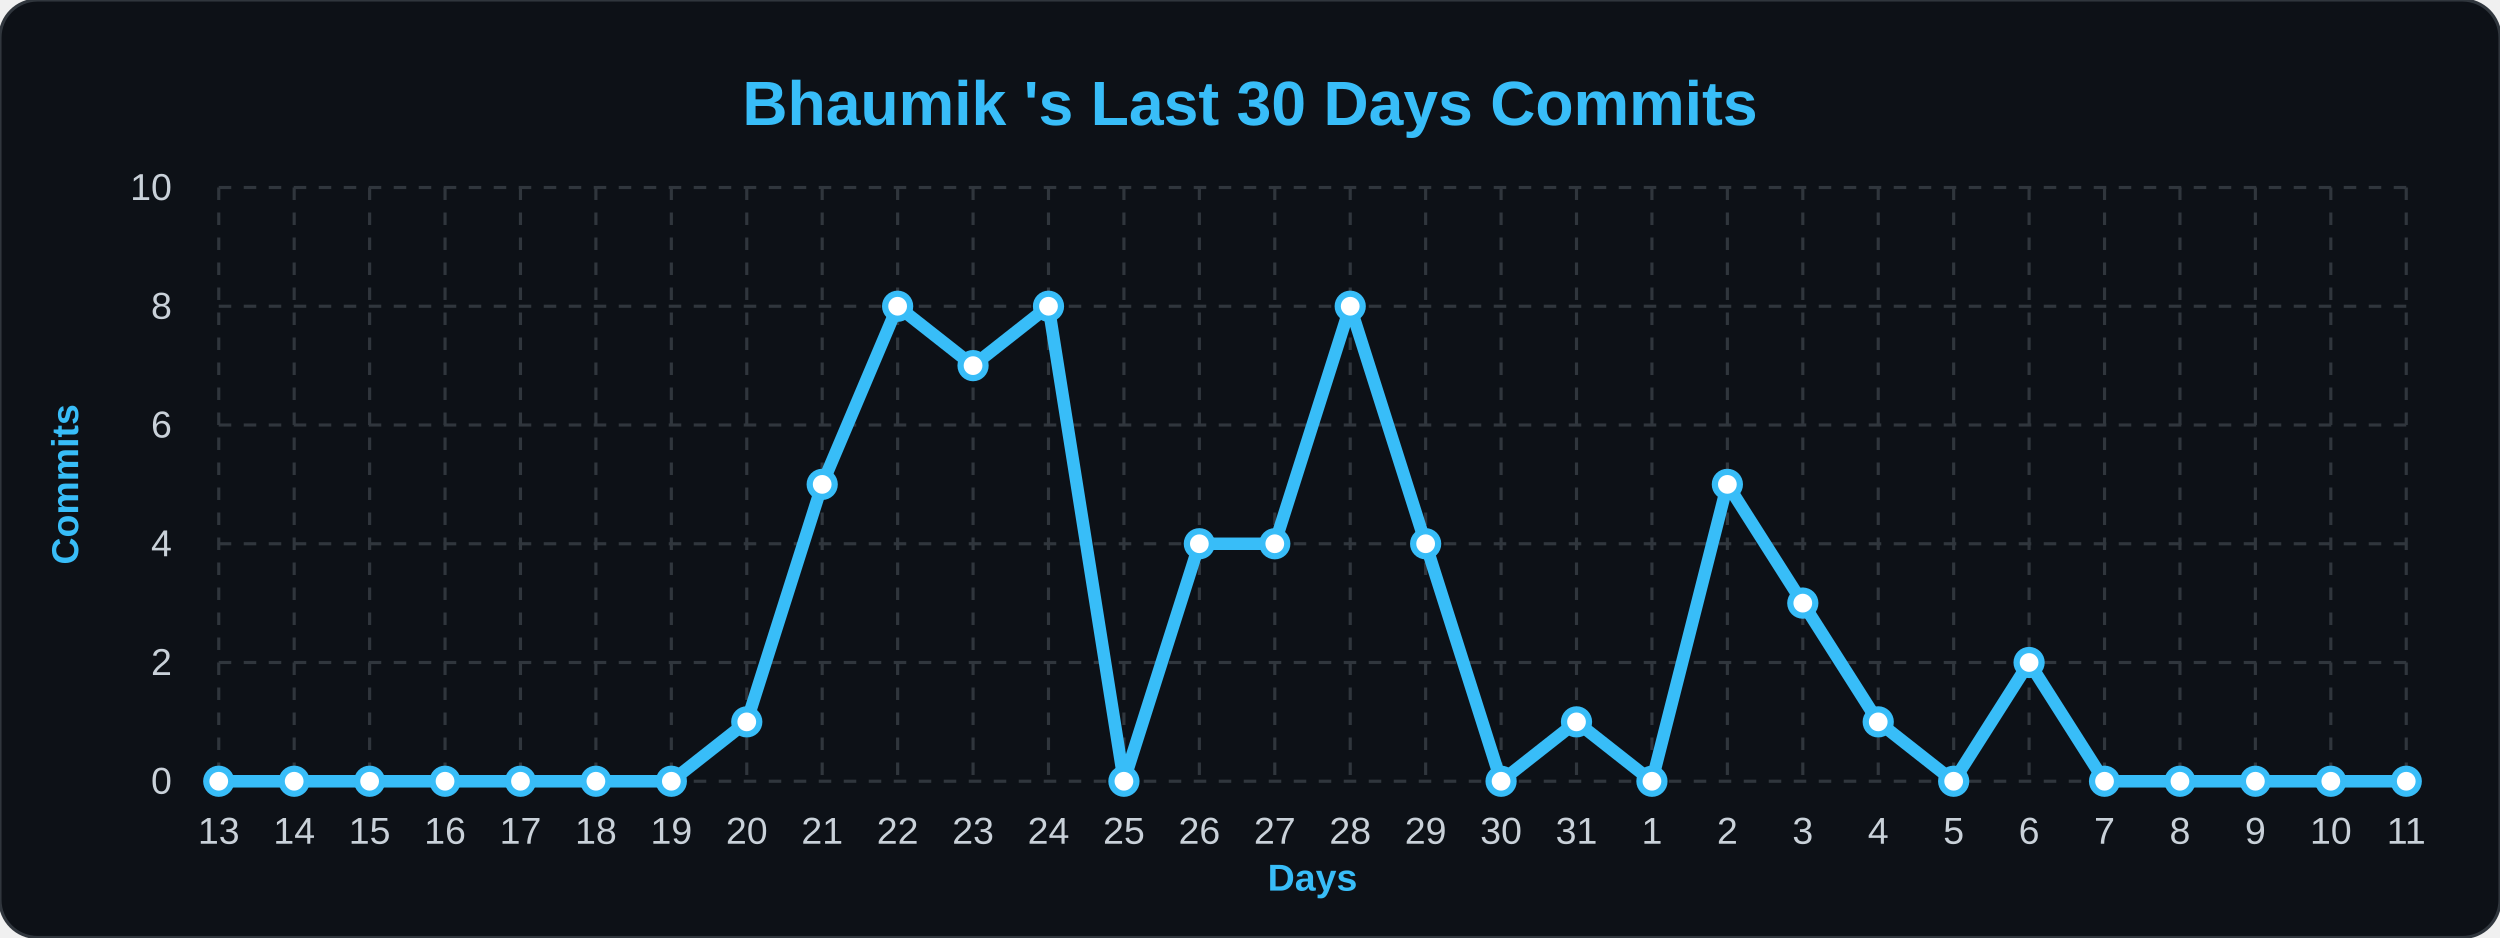
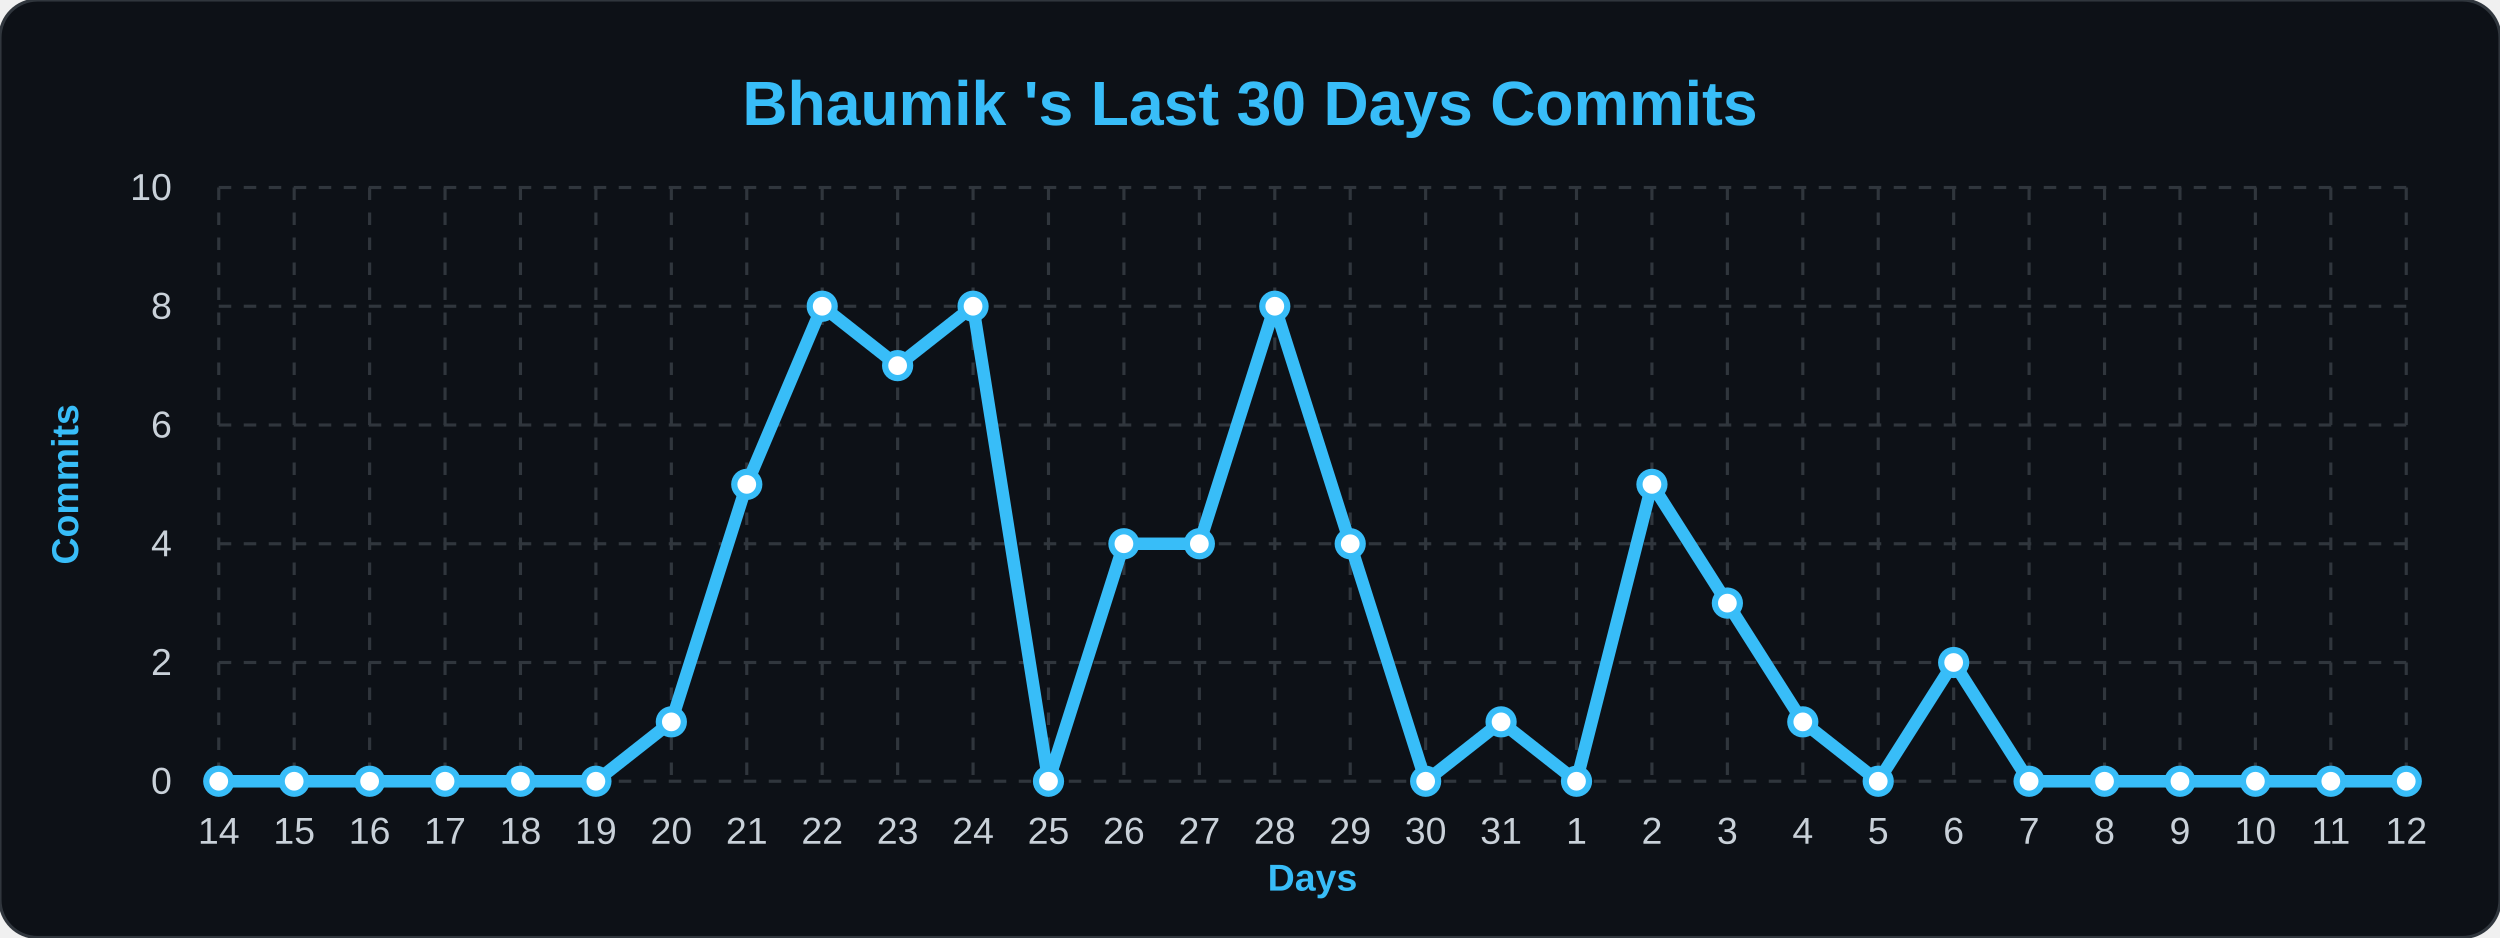
<svg xmlns="http://www.w3.org/2000/svg" width="100%" viewBox="0 0 800 300">
  <style>
        .bg { fill: #0d1117; }
        .title { font: bold 20px 'Segoe UI', Arial, sans-serif; fill: #38bdf8; }
        .axis-label { font: bold 12px 'Segoe UI', Arial, sans-serif; fill: #38bdf8; }
        .tick-label { font: 12px 'Segoe UI', Arial, sans-serif; fill: #c9d1d9; }
        .grid { stroke: #30363d; stroke-width: 1; stroke-dasharray: 4 4; }
        .line { fill: none; stroke: #38bdf8; stroke-width: 4; stroke-linejoin: round; }
        .dot { fill: #ffffff; stroke: #38bdf8; stroke-width: 2; }
    </style>
  <rect width="800" height="300" rx="12" class="bg" stroke="#30363d" stroke-width="1" />
  <text x="400" y="40" class="title" text-anchor="middle">Bhaumik 's Last 30 Days Commits</text>
  <text x="25" y="155" class="axis-label" text-anchor="middle" transform="rotate(-90 25,155)">Commits</text>
  <text x="420" y="285" class="axis-label" text-anchor="middle">Days</text>
  <line x1="70" y1="250.0" x2="770" y2="250.0" class="grid" />
  <text x="55" y="254.0" class="tick-label" text-anchor="end">0</text>
  <line x1="70" y1="212.0" x2="770" y2="212.0" class="grid" />
  <text x="55" y="216.0" class="tick-label" text-anchor="end">2</text>
  <line x1="70" y1="174.0" x2="770" y2="174.0" class="grid" />
  <text x="55" y="178.0" class="tick-label" text-anchor="end">4</text>
  <line x1="70" y1="136.0" x2="770" y2="136.0" class="grid" />
  <text x="55" y="140.0" class="tick-label" text-anchor="end">6</text>
  <line x1="70" y1="98.0" x2="770" y2="98.0" class="grid" />
  <text x="55" y="102.0" class="tick-label" text-anchor="end">8</text>
  <line x1="70" y1="60.0" x2="770" y2="60.0" class="grid" />
  <text x="55" y="64.0" class="tick-label" text-anchor="end">10</text>
  <line x1="70.0" y1="60" x2="70.0" y2="250" class="grid" />
-   <text x="70.0" y="270" class="tick-label" text-anchor="middle">13</text>
+   <text x="70.0" y="270" class="tick-label" text-anchor="middle">14</text>
  <line x1="94.138" y1="60" x2="94.138" y2="250" class="grid" />
-   <text x="94.138" y="270" class="tick-label" text-anchor="middle">14</text>
+   <text x="94.138" y="270" class="tick-label" text-anchor="middle">15</text>
  <line x1="118.276" y1="60" x2="118.276" y2="250" class="grid" />
-   <text x="118.276" y="270" class="tick-label" text-anchor="middle">15</text>
+   <text x="118.276" y="270" class="tick-label" text-anchor="middle">16</text>
  <line x1="142.414" y1="60" x2="142.414" y2="250" class="grid" />
-   <text x="142.414" y="270" class="tick-label" text-anchor="middle">16</text>
+   <text x="142.414" y="270" class="tick-label" text-anchor="middle">17</text>
  <line x1="166.552" y1="60" x2="166.552" y2="250" class="grid" />
-   <text x="166.552" y="270" class="tick-label" text-anchor="middle">17</text>
+   <text x="166.552" y="270" class="tick-label" text-anchor="middle">18</text>
  <line x1="190.69" y1="60" x2="190.69" y2="250" class="grid" />
-   <text x="190.69" y="270" class="tick-label" text-anchor="middle">18</text>
+   <text x="190.69" y="270" class="tick-label" text-anchor="middle">19</text>
  <line x1="214.828" y1="60" x2="214.828" y2="250" class="grid" />
-   <text x="214.828" y="270" class="tick-label" text-anchor="middle">19</text>
+   <text x="214.828" y="270" class="tick-label" text-anchor="middle">20</text>
  <line x1="238.966" y1="60" x2="238.966" y2="250" class="grid" />
-   <text x="238.966" y="270" class="tick-label" text-anchor="middle">20</text>
+   <text x="238.966" y="270" class="tick-label" text-anchor="middle">21</text>
  <line x1="263.103" y1="60" x2="263.103" y2="250" class="grid" />
-   <text x="263.103" y="270" class="tick-label" text-anchor="middle">21</text>
+   <text x="263.103" y="270" class="tick-label" text-anchor="middle">22</text>
  <line x1="287.241" y1="60" x2="287.241" y2="250" class="grid" />
-   <text x="287.241" y="270" class="tick-label" text-anchor="middle">22</text>
+   <text x="287.241" y="270" class="tick-label" text-anchor="middle">23</text>
  <line x1="311.379" y1="60" x2="311.379" y2="250" class="grid" />
-   <text x="311.379" y="270" class="tick-label" text-anchor="middle">23</text>
+   <text x="311.379" y="270" class="tick-label" text-anchor="middle">24</text>
  <line x1="335.517" y1="60" x2="335.517" y2="250" class="grid" />
-   <text x="335.517" y="270" class="tick-label" text-anchor="middle">24</text>
+   <text x="335.517" y="270" class="tick-label" text-anchor="middle">25</text>
  <line x1="359.655" y1="60" x2="359.655" y2="250" class="grid" />
-   <text x="359.655" y="270" class="tick-label" text-anchor="middle">25</text>
+   <text x="359.655" y="270" class="tick-label" text-anchor="middle">26</text>
  <line x1="383.793" y1="60" x2="383.793" y2="250" class="grid" />
-   <text x="383.793" y="270" class="tick-label" text-anchor="middle">26</text>
+   <text x="383.793" y="270" class="tick-label" text-anchor="middle">27</text>
  <line x1="407.931" y1="60" x2="407.931" y2="250" class="grid" />
-   <text x="407.931" y="270" class="tick-label" text-anchor="middle">27</text>
+   <text x="407.931" y="270" class="tick-label" text-anchor="middle">28</text>
  <line x1="432.069" y1="60" x2="432.069" y2="250" class="grid" />
-   <text x="432.069" y="270" class="tick-label" text-anchor="middle">28</text>
+   <text x="432.069" y="270" class="tick-label" text-anchor="middle">29</text>
  <line x1="456.207" y1="60" x2="456.207" y2="250" class="grid" />
-   <text x="456.207" y="270" class="tick-label" text-anchor="middle">29</text>
+   <text x="456.207" y="270" class="tick-label" text-anchor="middle">30</text>
  <line x1="480.345" y1="60" x2="480.345" y2="250" class="grid" />
-   <text x="480.345" y="270" class="tick-label" text-anchor="middle">30</text>
+   <text x="480.345" y="270" class="tick-label" text-anchor="middle">31</text>
  <line x1="504.483" y1="60" x2="504.483" y2="250" class="grid" />
-   <text x="504.483" y="270" class="tick-label" text-anchor="middle">31</text>
+   <text x="504.483" y="270" class="tick-label" text-anchor="middle">1</text>
  <line x1="528.621" y1="60" x2="528.621" y2="250" class="grid" />
-   <text x="528.621" y="270" class="tick-label" text-anchor="middle">1</text>
+   <text x="528.621" y="270" class="tick-label" text-anchor="middle">2</text>
  <line x1="552.759" y1="60" x2="552.759" y2="250" class="grid" />
-   <text x="552.759" y="270" class="tick-label" text-anchor="middle">2</text>
+   <text x="552.759" y="270" class="tick-label" text-anchor="middle">3</text>
  <line x1="576.897" y1="60" x2="576.897" y2="250" class="grid" />
-   <text x="576.897" y="270" class="tick-label" text-anchor="middle">3</text>
+   <text x="576.897" y="270" class="tick-label" text-anchor="middle">4</text>
  <line x1="601.034" y1="60" x2="601.034" y2="250" class="grid" />
-   <text x="601.034" y="270" class="tick-label" text-anchor="middle">4</text>
+   <text x="601.034" y="270" class="tick-label" text-anchor="middle">5</text>
  <line x1="625.172" y1="60" x2="625.172" y2="250" class="grid" />
-   <text x="625.172" y="270" class="tick-label" text-anchor="middle">5</text>
+   <text x="625.172" y="270" class="tick-label" text-anchor="middle">6</text>
  <line x1="649.31" y1="60" x2="649.31" y2="250" class="grid" />
-   <text x="649.31" y="270" class="tick-label" text-anchor="middle">6</text>
+   <text x="649.31" y="270" class="tick-label" text-anchor="middle">7</text>
  <line x1="673.448" y1="60" x2="673.448" y2="250" class="grid" />
-   <text x="673.448" y="270" class="tick-label" text-anchor="middle">7</text>
+   <text x="673.448" y="270" class="tick-label" text-anchor="middle">8</text>
  <line x1="697.586" y1="60" x2="697.586" y2="250" class="grid" />
-   <text x="697.586" y="270" class="tick-label" text-anchor="middle">8</text>
+   <text x="697.586" y="270" class="tick-label" text-anchor="middle">9</text>
  <line x1="721.724" y1="60" x2="721.724" y2="250" class="grid" />
-   <text x="721.724" y="270" class="tick-label" text-anchor="middle">9</text>
+   <text x="721.724" y="270" class="tick-label" text-anchor="middle">10</text>
  <line x1="745.862" y1="60" x2="745.862" y2="250" class="grid" />
-   <text x="745.862" y="270" class="tick-label" text-anchor="middle">10</text>
+   <text x="745.862" y="270" class="tick-label" text-anchor="middle">11</text>
  <line x1="770.0" y1="60" x2="770.0" y2="250" class="grid" />
-   <text x="770.0" y="270" class="tick-label" text-anchor="middle">11</text>
-   <path d="M 70.0,250.0 L 94.138,250.0 L 118.276,250.0 L 142.414,250.0 L 166.552,250.0 L 190.69,250.0 L 214.828,250.0 L 238.966,231.0 L 263.103,155.0 L 287.241,98.0 L 311.379,117.0 L 335.517,98.0 L 359.655,250.0 L 383.793,174.0 L 407.931,174.0 L 432.069,98.0 L 456.207,174.0 L 480.345,250.0 L 504.483,231.0 L 528.621,250.0 L 552.759,155.0 L 576.897,193.0 L 601.034,231.0 L 625.172,250.0 L 649.31,212.0 L 673.448,250.0 L 697.586,250.0 L 721.724,250.0 L 745.862,250.0 L 770.0,250.0" class="line" />
+   <text x="770.0" y="270" class="tick-label" text-anchor="middle">12</text>
+   <path d="M 70.0,250.0 L 94.138,250.0 L 118.276,250.0 L 142.414,250.0 L 166.552,250.0 L 190.69,250.0 L 214.828,231.0 L 238.966,155.0 L 263.103,98.0 L 287.241,117.0 L 311.379,98.0 L 335.517,250.0 L 359.655,174.0 L 383.793,174.0 L 407.931,98.0 L 432.069,174.0 L 456.207,250.0 L 480.345,231.0 L 504.483,250.0 L 528.621,155.0 L 552.759,193.0 L 576.897,231.0 L 601.034,250.0 L 625.172,212.0 L 649.31,250.0 L 673.448,250.0 L 697.586,250.0 L 721.724,250.0 L 745.862,250.0 L 770.0,250.0" class="line" />
  <g>
    <circle cx="70.0" cy="250.0" r="4" class="dot" />
  </g>
  <g>
    <circle cx="94.138" cy="250.0" r="4" class="dot" />
  </g>
  <g>
    <circle cx="118.276" cy="250.0" r="4" class="dot" />
  </g>
  <g>
    <circle cx="142.414" cy="250.0" r="4" class="dot" />
  </g>
  <g>
    <circle cx="166.552" cy="250.0" r="4" class="dot" />
  </g>
  <g>
    <circle cx="190.69" cy="250.0" r="4" class="dot" />
  </g>
  <g>
-     <circle cx="214.828" cy="250.0" r="4" class="dot" />
+     <circle cx="214.828" cy="231.0" r="4" class="dot" />
  </g>
  <g>
-     <circle cx="238.966" cy="231.0" r="4" class="dot" />
+     <circle cx="238.966" cy="155.0" r="4" class="dot" />
  </g>
  <g>
-     <circle cx="263.103" cy="155.0" r="4" class="dot" />
+     <circle cx="263.103" cy="98.0" r="4" class="dot" />
  </g>
  <g>
-     <circle cx="287.241" cy="98.0" r="4" class="dot" />
+     <circle cx="287.241" cy="117.0" r="4" class="dot" />
  </g>
  <g>
-     <circle cx="311.379" cy="117.0" r="4" class="dot" />
+     <circle cx="311.379" cy="98.0" r="4" class="dot" />
  </g>
  <g>
-     <circle cx="335.517" cy="98.0" r="4" class="dot" />
+     <circle cx="335.517" cy="250.0" r="4" class="dot" />
  </g>
  <g>
-     <circle cx="359.655" cy="250.0" r="4" class="dot" />
+     <circle cx="359.655" cy="174.0" r="4" class="dot" />
  </g>
  <g>
    <circle cx="383.793" cy="174.0" r="4" class="dot" />
  </g>
  <g>
-     <circle cx="407.931" cy="174.0" r="4" class="dot" />
+     <circle cx="407.931" cy="98.0" r="4" class="dot" />
  </g>
  <g>
-     <circle cx="432.069" cy="98.0" r="4" class="dot" />
+     <circle cx="432.069" cy="174.0" r="4" class="dot" />
  </g>
  <g>
-     <circle cx="456.207" cy="174.0" r="4" class="dot" />
+     <circle cx="456.207" cy="250.0" r="4" class="dot" />
  </g>
  <g>
-     <circle cx="480.345" cy="250.0" r="4" class="dot" />
+     <circle cx="480.345" cy="231.0" r="4" class="dot" />
  </g>
  <g>
-     <circle cx="504.483" cy="231.0" r="4" class="dot" />
+     <circle cx="504.483" cy="250.0" r="4" class="dot" />
  </g>
  <g>
-     <circle cx="528.621" cy="250.0" r="4" class="dot" />
+     <circle cx="528.621" cy="155.0" r="4" class="dot" />
  </g>
  <g>
-     <circle cx="552.759" cy="155.0" r="4" class="dot" />
+     <circle cx="552.759" cy="193.0" r="4" class="dot" />
  </g>
  <g>
-     <circle cx="576.897" cy="193.0" r="4" class="dot" />
+     <circle cx="576.897" cy="231.0" r="4" class="dot" />
  </g>
  <g>
-     <circle cx="601.034" cy="231.0" r="4" class="dot" />
+     <circle cx="601.034" cy="250.0" r="4" class="dot" />
  </g>
  <g>
-     <circle cx="625.172" cy="250.0" r="4" class="dot" />
+     <circle cx="625.172" cy="212.0" r="4" class="dot" />
  </g>
  <g>
-     <circle cx="649.31" cy="212.0" r="4" class="dot" />
+     <circle cx="649.31" cy="250.0" r="4" class="dot" />
  </g>
  <g>
    <circle cx="673.448" cy="250.0" r="4" class="dot" />
  </g>
  <g>
    <circle cx="697.586" cy="250.0" r="4" class="dot" />
  </g>
  <g>
    <circle cx="721.724" cy="250.0" r="4" class="dot" />
  </g>
  <g>
    <circle cx="745.862" cy="250.0" r="4" class="dot" />
  </g>
  <g>
    <circle cx="770.0" cy="250.0" r="4" class="dot" />
  </g>
</svg>
